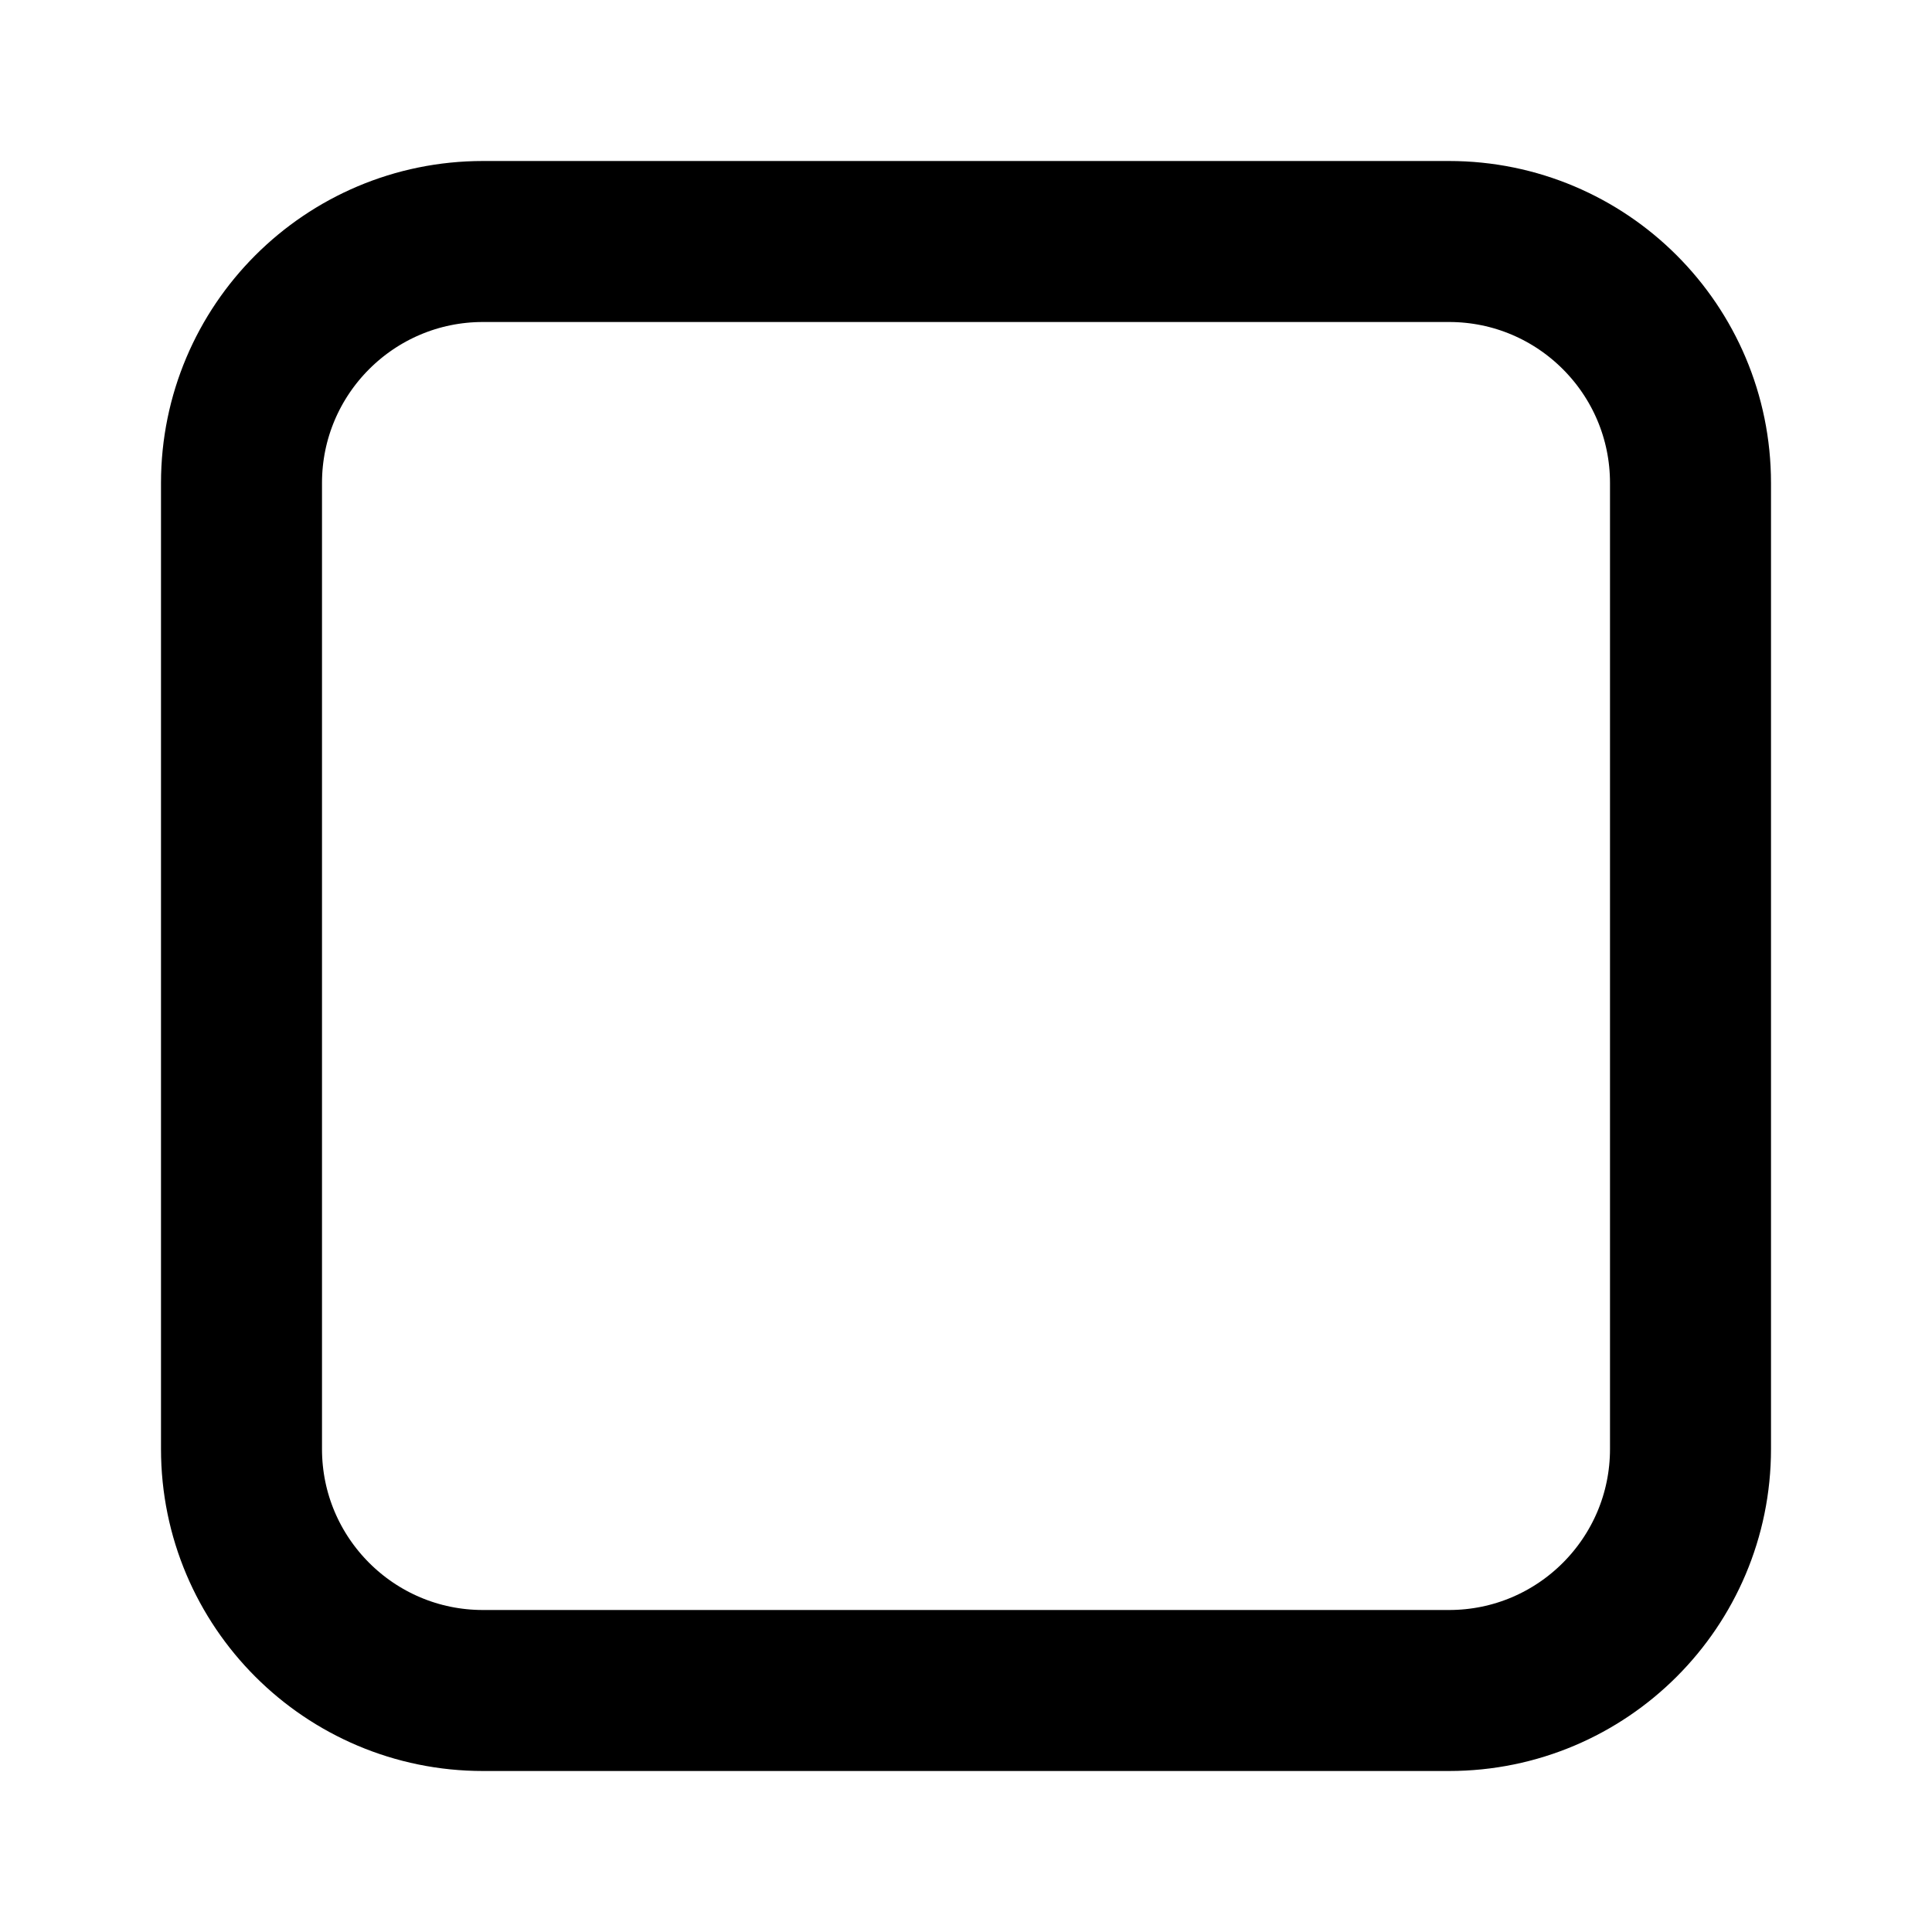
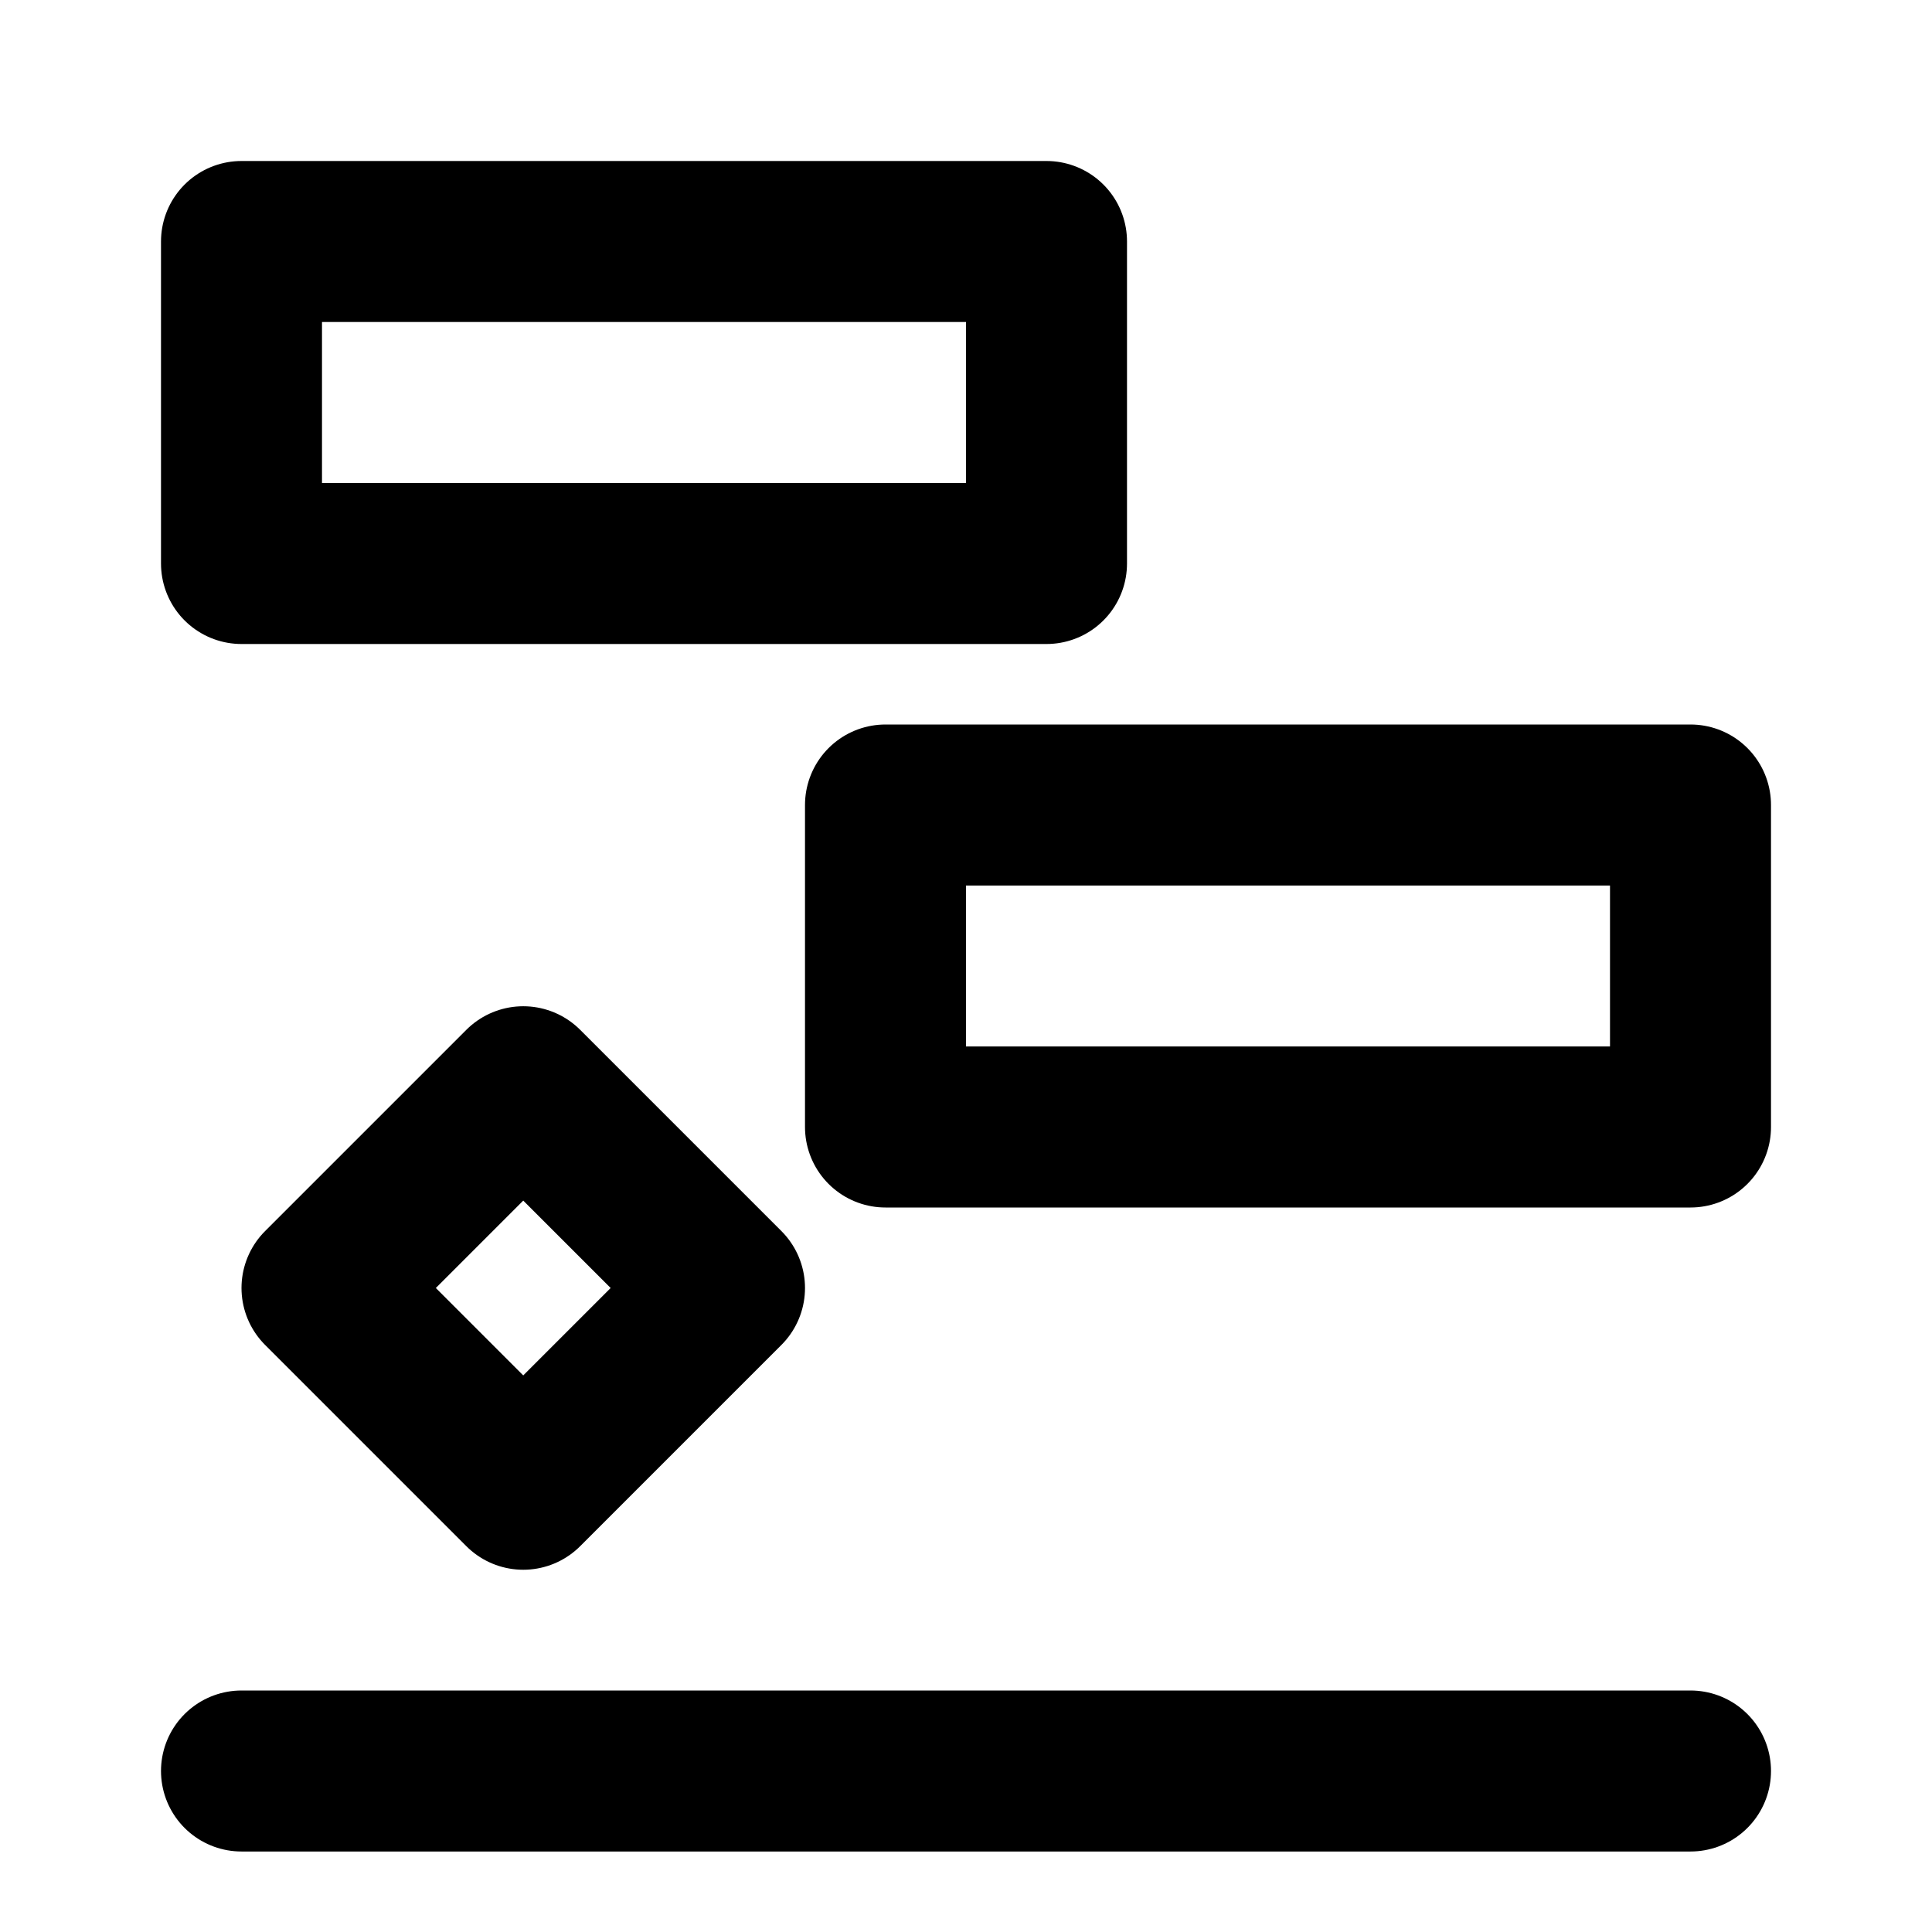
- <svg xmlns="http://www.w3.org/2000/svg" viewBox="0 0 24 24" width="24" height="24">
-   <rect x="3" y="3" width="18" height="18" rx="3" fill="none" stroke="currentColor" stroke-width="2" />
+ <svg xmlns="http://www.w3.org/2000/svg" viewBox="0 0 24 24" width="24" height="24" fill="none" stroke="currentColor" stroke-width="2" stroke-linecap="round" stroke-linejoin="round">
+   <rect x="3" y="3" width="10" height="4" />
+   <rect x="11" y="10" width="10" height="4" />
+   <path d="M6.5 13.5l2.5 2.5-2.5 2.5-2.5-2.5z" />
+   <path d="M3 22h18" />
</svg>
